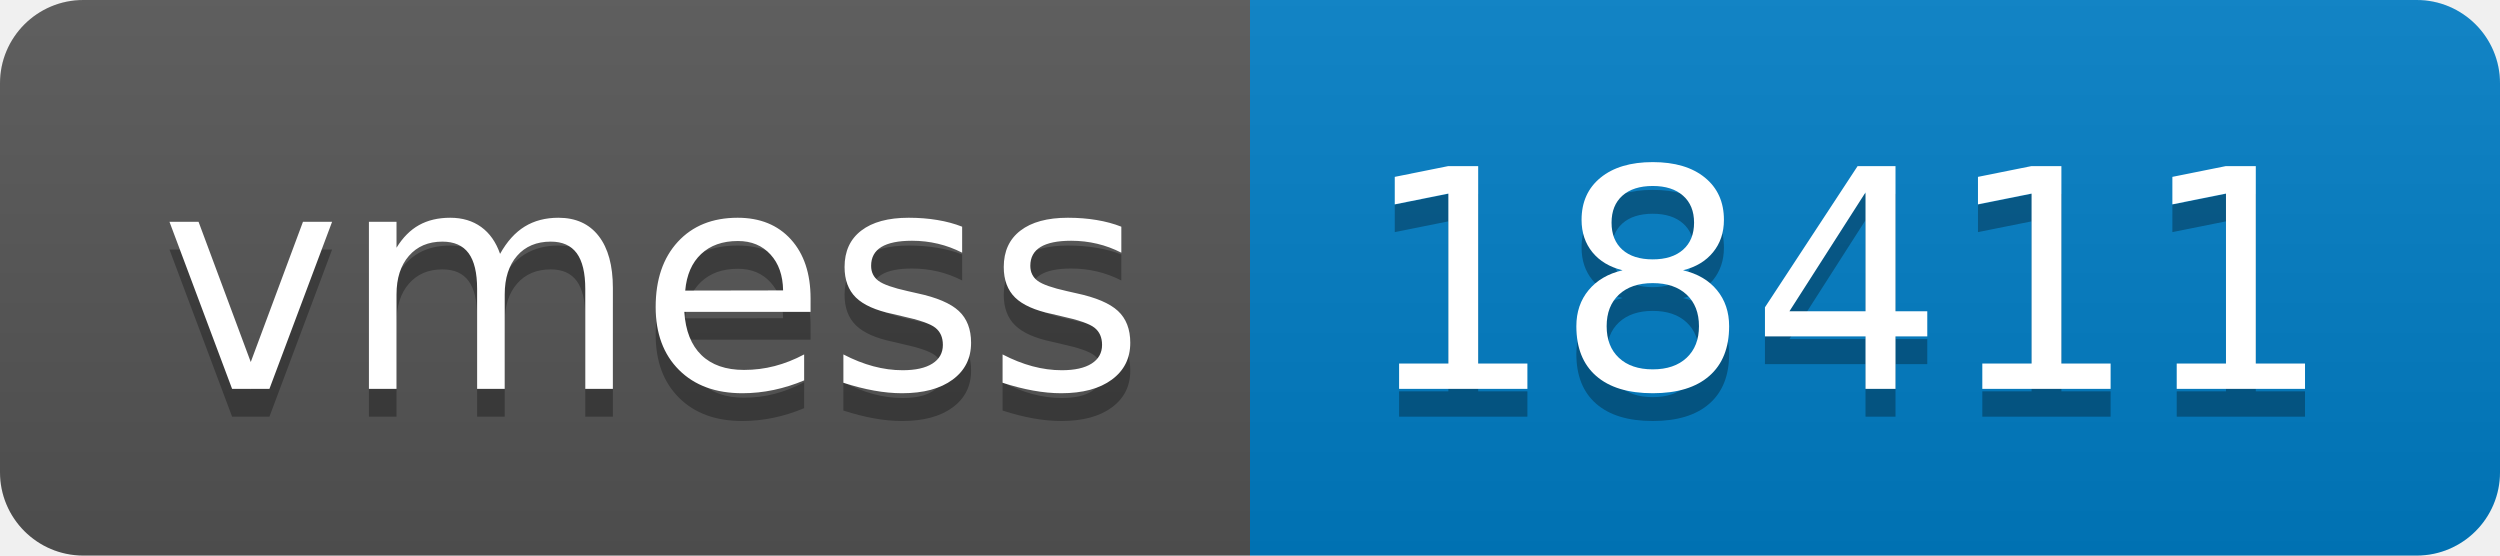
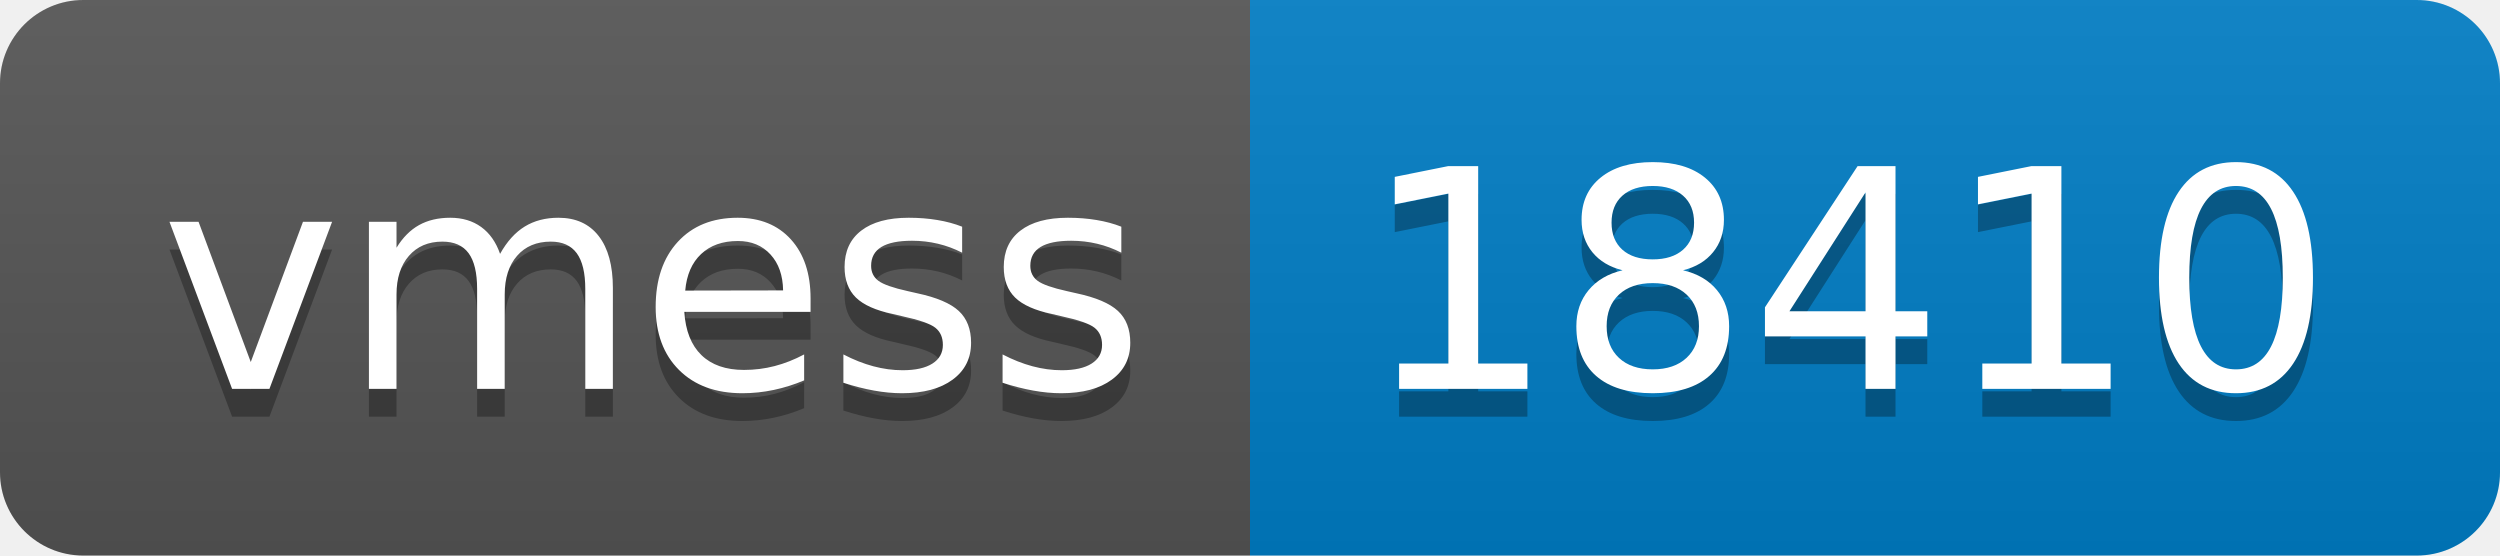
- <svg xmlns="http://www.w3.org/2000/svg" width="90" height="20" role="img" aria-label="vmess: 18411">
+ <svg xmlns="http://www.w3.org/2000/svg" width="90" height="20" role="img" aria-label="vmess: 18410">
  <linearGradient id="s" x2="0" y2="100%">
    <stop offset="0" stop-color="#bbb" stop-opacity=".1" />
    <stop offset="1" stop-opacity=".1" />
  </linearGradient>
  <clipPath id="r">
    <rect width="90" height="20" rx="3" fill="#fff" />
  </clipPath>
  <g clip-path="url(#r)">
    <rect width="45" height="20" fill="#555" />
    <rect x="45" width="45" height="20" fill="#007ec6" />
    <rect width="90" height="20" fill="url(#s)" />
  </g>
  <g fill="#fff" text-anchor="middle" font-family="Verdana,Geneva,DejaVu Sans,sans-serif" text-rendering="geometricPrecision" font-size="110">
    <text aria-hidden="true" x="235" y="150" fill="#010101" fill-opacity=".3" transform="scale(.1)" textLength="350">vmess</text>
    <text x="235" y="140" transform="scale(.1)" fill="#fff" textLength="350">vmess</text>
-     <text aria-hidden="true" x="665" y="150" fill="#010101" fill-opacity=".3" transform="scale(.1)" textLength="350">18411</text>
-     <text x="665" y="140" transform="scale(.1)" fill="#fff" textLength="350">18411</text>
+     <text aria-hidden="true" x="665" y="150" fill="#010101" fill-opacity=".3" transform="scale(.1)" textLength="350">18410</text>
+     <text x="665" y="140" transform="scale(.1)" fill="#fff" textLength="350">18410</text>
  </g>
</svg>
